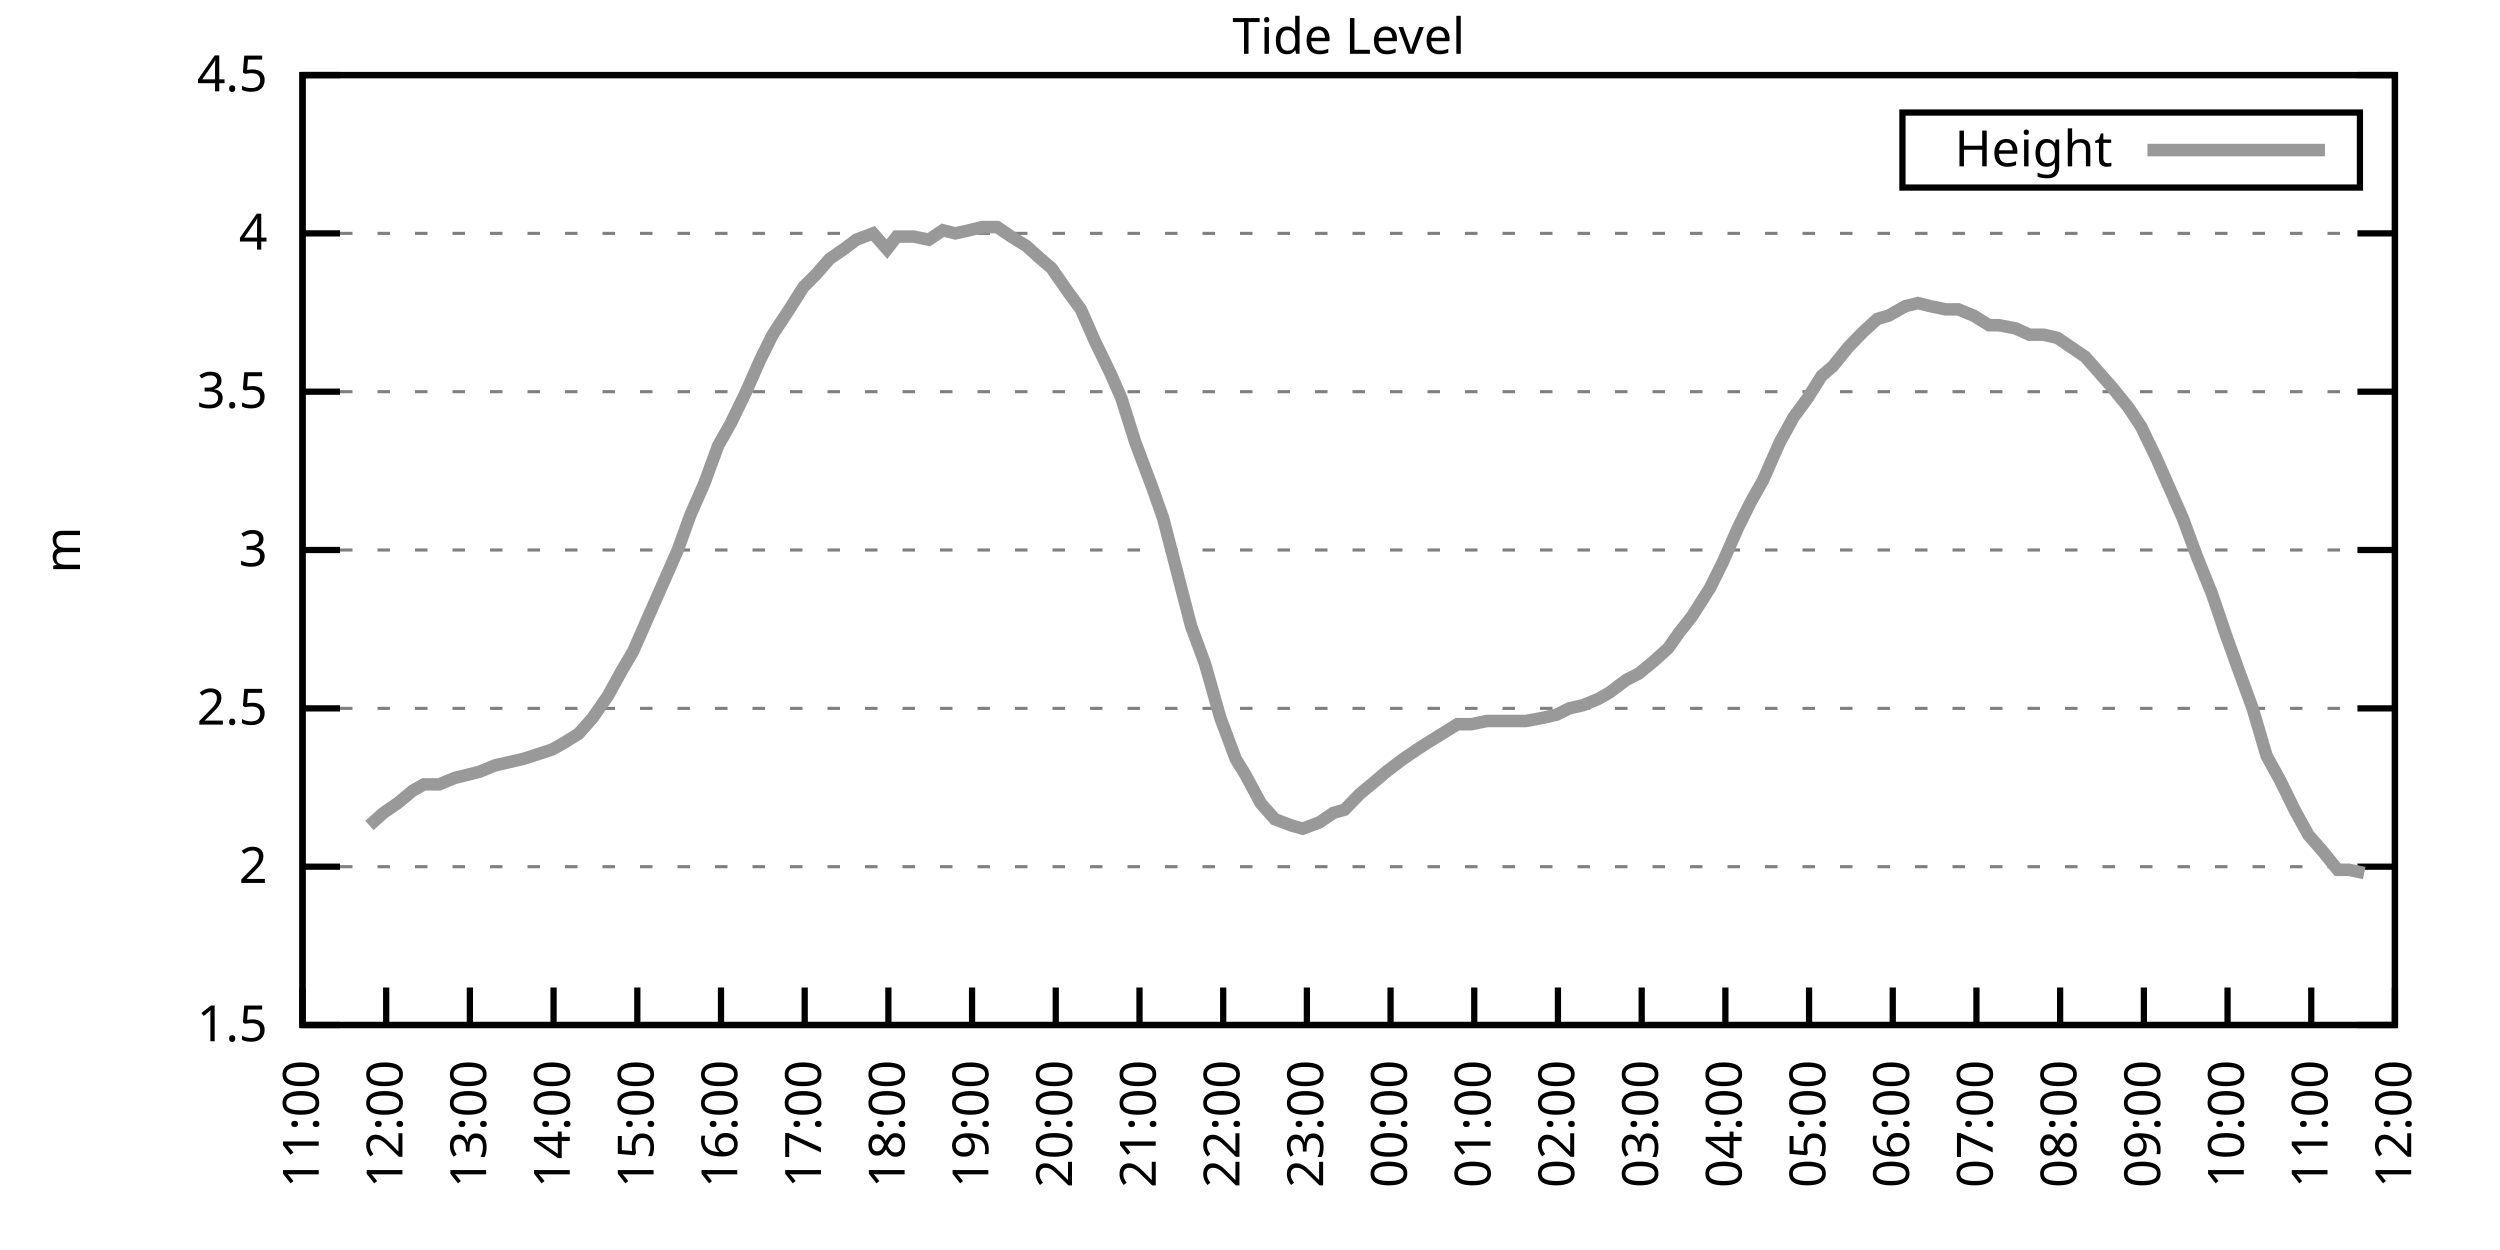
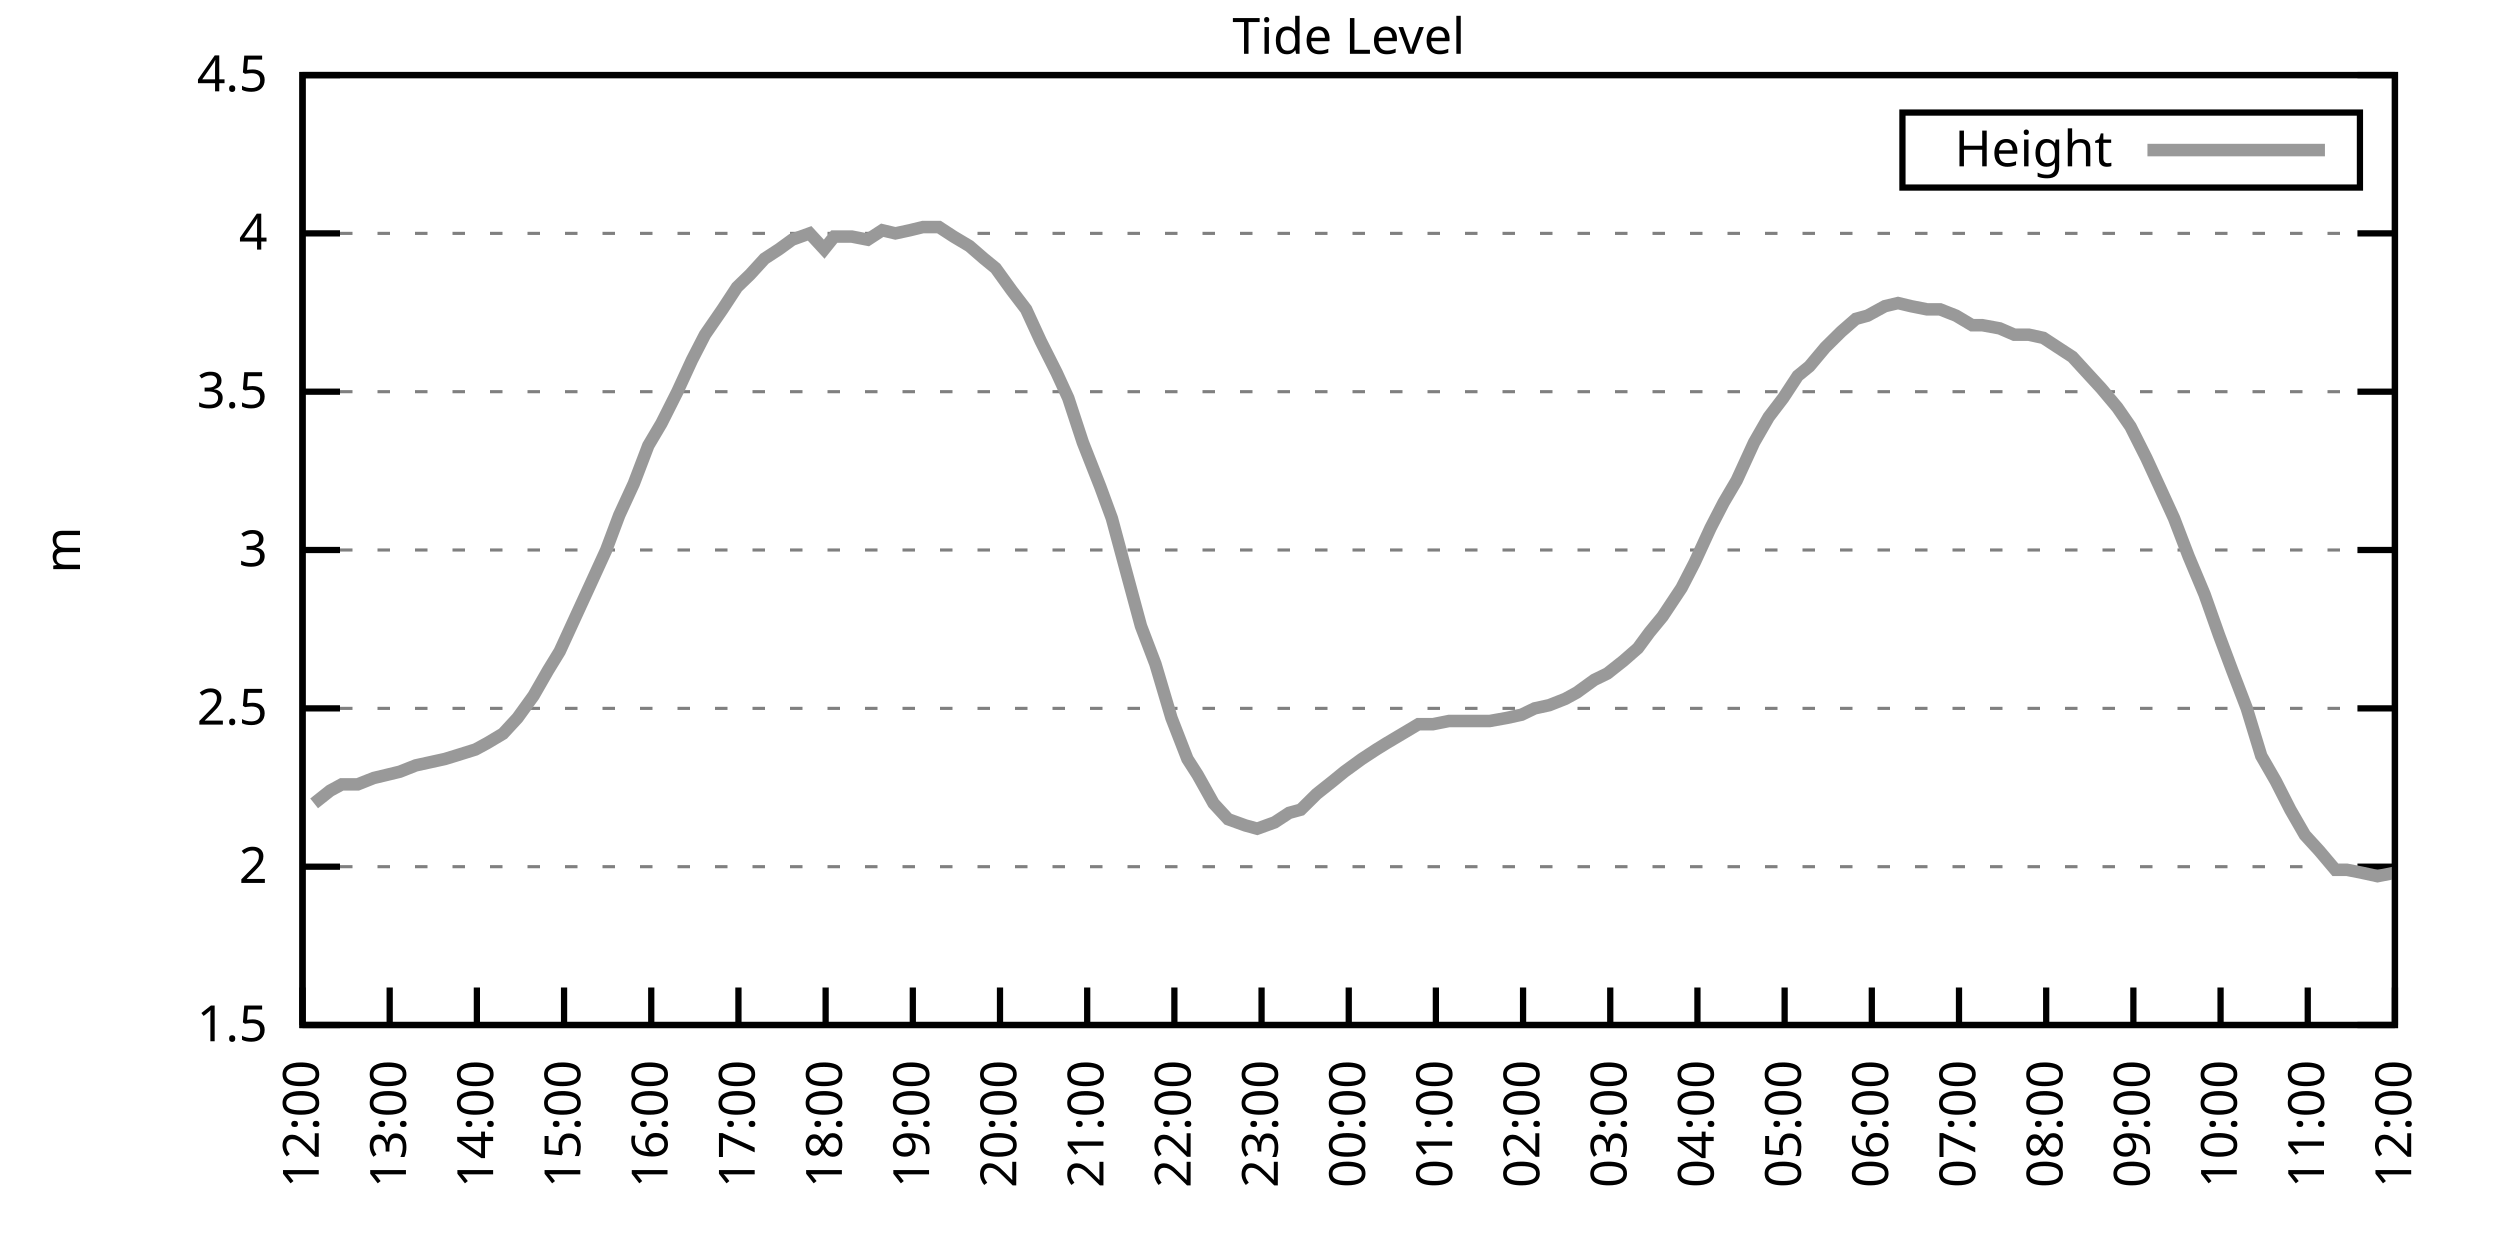
<svg xmlns="http://www.w3.org/2000/svg" xmlns:xlink="http://www.w3.org/1999/xlink" width="400" height="200" viewBox="0 0 400 200">
  <g id="gnuplot_canvas">
    <rect x="0" y="0" width="400" height="200" fill="none" />
    <defs>
      <circle id="gpDot" r="0.5" stroke-width="0.5" stroke="currentColor" />
      <path id="gpPt0" stroke-width="0.333" stroke="currentColor" d="M-1,0 h2 M0,-1 v2" />
      <path id="gpPt1" stroke-width="0.333" stroke="currentColor" d="M-1,-1 L1,1 M1,-1 L-1,1" />
      <path id="gpPt2" stroke-width="0.333" stroke="currentColor" d="M-1,0 L1,0 M0,-1 L0,1 M-1,-1 L1,1 M-1,1 L1,-1" />
      <rect id="gpPt3" stroke-width="0.333" stroke="currentColor" x="-1" y="-1" width="2" height="2" />
      <rect id="gpPt4" stroke-width="0.333" stroke="currentColor" fill="currentColor" x="-1" y="-1" width="2" height="2" />
      <circle id="gpPt5" stroke-width="0.333" stroke="currentColor" cx="0" cy="0" r="1" />
      <use xlink:href="#gpPt5" id="gpPt6" fill="currentColor" stroke="none" />
      <path id="gpPt7" stroke-width="0.333" stroke="currentColor" d="M0,-1.33 L-1.33,0.67 L1.33,0.67 z" />
      <use xlink:href="#gpPt7" id="gpPt8" fill="currentColor" stroke="none" />
      <use xlink:href="#gpPt7" id="gpPt9" stroke="currentColor" transform="rotate(180)" />
      <use xlink:href="#gpPt9" id="gpPt10" fill="currentColor" stroke="none" />
      <use xlink:href="#gpPt3" id="gpPt11" stroke="currentColor" transform="rotate(45)" />
      <use xlink:href="#gpPt11" id="gpPt12" fill="currentColor" stroke="none" />
      <path id="gpPt13" stroke-width="0.333" stroke="currentColor" d="M0,1.330 L1.265,0.411 L0.782,-1.067 L-0.782,-1.076 L-1.265,0.411 z" />
      <use xlink:href="#gpPt13" id="gpPt14" fill="currentColor" stroke="none" />
      <filter id="textbox" filterUnits="objectBoundingBox" x="0" y="0" height="1" width="1">
        <feFlood flood-color="white" flood-opacity="1" result="bgnd" />
        <feComposite in="SourceGraphic" in2="bgnd" operator="atop" />
      </filter>
      <filter id="greybox" filterUnits="objectBoundingBox" x="0" y="0" height="1" width="1">
        <feFlood flood-color="lightgrey" flood-opacity="1" result="grey" />
        <feComposite in="SourceGraphic" in2="grey" operator="atop" />
      </filter>
    </defs>
    <g fill="none" color="white" stroke="currentColor" stroke-width="1.00" stroke-linecap="butt" stroke-linejoin="miter">
</g>
    <g fill="none" color="black" stroke="currentColor" stroke-width="1.00" stroke-linecap="butt" stroke-linejoin="miter">
      <g stroke="none" shape-rendering="crispEdges">
        <polygon fill="rgb(255, 255, 255)" points="48.40,164.00 383.18,164.00 383.18,12.02 48.40,12.02 " />
      </g>
    </g>
    <g fill="none" color="black" stroke="currentColor" stroke-width="1.00" stroke-linecap="butt" stroke-linejoin="miter">
</g>
    <g fill="none" color="black" stroke="black" stroke-width="0.50" stroke-linecap="butt" stroke-linejoin="miter">
</g>
    <g fill="none" color="gray" stroke="currentColor" stroke-width="0.50" stroke-linecap="butt" stroke-linejoin="miter">
      <path stroke="gray" stroke-dasharray="2,4" class="gridline" d="M48.40,164.00 L383.19,164.00  " />
    </g>
    <g fill="none" color="gray" stroke="gray" stroke-width="1.00" stroke-linecap="butt" stroke-linejoin="miter">
</g>
    <g fill="none" color="black" stroke="currentColor" stroke-width="1.00" stroke-linecap="butt" stroke-linejoin="miter">
      <path stroke="black" d="M48.40,164.00 L54.40,164.00 M383.19,164.00 L377.19,164.00  " />
      <g transform="translate(42.80,166.60)" stroke="none" fill="black" font-family="Sans" font-size="8.00" text-anchor="end">
        <text>
          <tspan font-family="Sans"> 1.5</tspan>
        </text>
      </g>
    </g>
    <g fill="none" color="black" stroke="currentColor" stroke-width="1.00" stroke-linecap="butt" stroke-linejoin="miter">
</g>
    <g fill="none" color="black" stroke="black" stroke-width="0.50" stroke-linecap="butt" stroke-linejoin="miter">
</g>
    <g fill="none" color="gray" stroke="currentColor" stroke-width="0.50" stroke-linecap="butt" stroke-linejoin="miter">
      <path stroke="gray" stroke-dasharray="2,4" class="gridline" d="M48.40,138.67 L383.19,138.67  " />
    </g>
    <g fill="none" color="gray" stroke="gray" stroke-width="1.00" stroke-linecap="butt" stroke-linejoin="miter">
</g>
    <g fill="none" color="black" stroke="currentColor" stroke-width="1.00" stroke-linecap="butt" stroke-linejoin="miter">
      <path stroke="black" d="M48.40,138.67 L54.40,138.67 M383.19,138.67 L377.19,138.67  " />
      <g transform="translate(42.80,141.27)" stroke="none" fill="black" font-family="Sans" font-size="8.00" text-anchor="end">
        <text>
          <tspan font-family="Sans"> 2</tspan>
        </text>
      </g>
    </g>
    <g fill="none" color="black" stroke="currentColor" stroke-width="1.00" stroke-linecap="butt" stroke-linejoin="miter">
</g>
    <g fill="none" color="black" stroke="black" stroke-width="0.50" stroke-linecap="butt" stroke-linejoin="miter">
</g>
    <g fill="none" color="gray" stroke="currentColor" stroke-width="0.50" stroke-linecap="butt" stroke-linejoin="miter">
      <path stroke="gray" stroke-dasharray="2,4" class="gridline" d="M48.40,113.34 L383.19,113.34  " />
    </g>
    <g fill="none" color="gray" stroke="gray" stroke-width="1.00" stroke-linecap="butt" stroke-linejoin="miter">
</g>
    <g fill="none" color="black" stroke="currentColor" stroke-width="1.00" stroke-linecap="butt" stroke-linejoin="miter">
      <path stroke="black" d="M48.40,113.34 L54.40,113.34 M383.19,113.34 L377.19,113.34  " />
      <g transform="translate(42.80,115.94)" stroke="none" fill="black" font-family="Sans" font-size="8.00" text-anchor="end">
        <text>
          <tspan font-family="Sans"> 2.5</tspan>
        </text>
      </g>
    </g>
    <g fill="none" color="black" stroke="currentColor" stroke-width="1.00" stroke-linecap="butt" stroke-linejoin="miter">
</g>
    <g fill="none" color="black" stroke="black" stroke-width="0.50" stroke-linecap="butt" stroke-linejoin="miter">
</g>
    <g fill="none" color="gray" stroke="currentColor" stroke-width="0.50" stroke-linecap="butt" stroke-linejoin="miter">
      <path stroke="gray" stroke-dasharray="2,4" class="gridline" d="M48.40,88.00 L383.19,88.00  " />
    </g>
    <g fill="none" color="gray" stroke="gray" stroke-width="1.00" stroke-linecap="butt" stroke-linejoin="miter">
</g>
    <g fill="none" color="black" stroke="currentColor" stroke-width="1.00" stroke-linecap="butt" stroke-linejoin="miter">
      <path stroke="black" d="M48.40,88.00 L54.40,88.00 M383.19,88.00 L377.19,88.00  " />
      <g transform="translate(42.80,90.60)" stroke="none" fill="black" font-family="Sans" font-size="8.00" text-anchor="end">
        <text>
          <tspan font-family="Sans"> 3</tspan>
        </text>
      </g>
    </g>
    <g fill="none" color="black" stroke="currentColor" stroke-width="1.00" stroke-linecap="butt" stroke-linejoin="miter">
</g>
    <g fill="none" color="black" stroke="black" stroke-width="0.50" stroke-linecap="butt" stroke-linejoin="miter">
</g>
    <g fill="none" color="gray" stroke="currentColor" stroke-width="0.50" stroke-linecap="butt" stroke-linejoin="miter">
      <path stroke="gray" stroke-dasharray="2,4" class="gridline" d="M48.40,62.67 L383.19,62.67  " />
    </g>
    <g fill="none" color="gray" stroke="gray" stroke-width="1.00" stroke-linecap="butt" stroke-linejoin="miter">
</g>
    <g fill="none" color="black" stroke="currentColor" stroke-width="1.00" stroke-linecap="butt" stroke-linejoin="miter">
      <path stroke="black" d="M48.40,62.67 L54.40,62.67 M383.19,62.67 L377.19,62.67  " />
      <g transform="translate(42.80,65.27)" stroke="none" fill="black" font-family="Sans" font-size="8.00" text-anchor="end">
        <text>
          <tspan font-family="Sans"> 3.5</tspan>
        </text>
      </g>
    </g>
    <g fill="none" color="black" stroke="currentColor" stroke-width="1.00" stroke-linecap="butt" stroke-linejoin="miter">
</g>
    <g fill="none" color="black" stroke="black" stroke-width="0.50" stroke-linecap="butt" stroke-linejoin="miter">
</g>
    <g fill="none" color="gray" stroke="currentColor" stroke-width="0.50" stroke-linecap="butt" stroke-linejoin="miter">
      <path stroke="gray" stroke-dasharray="2,4" class="gridline" d="M48.40,37.34 L383.19,37.34  " />
    </g>
    <g fill="none" color="gray" stroke="gray" stroke-width="1.00" stroke-linecap="butt" stroke-linejoin="miter">
</g>
    <g fill="none" color="black" stroke="currentColor" stroke-width="1.00" stroke-linecap="butt" stroke-linejoin="miter">
      <path stroke="black" d="M48.40,37.34 L54.40,37.34 M383.19,37.34 L377.19,37.34  " />
      <g transform="translate(42.80,39.94)" stroke="none" fill="black" font-family="Sans" font-size="8.00" text-anchor="end">
        <text>
          <tspan font-family="Sans"> 4</tspan>
        </text>
      </g>
    </g>
    <g fill="none" color="black" stroke="currentColor" stroke-width="1.00" stroke-linecap="butt" stroke-linejoin="miter">
</g>
    <g fill="none" color="black" stroke="black" stroke-width="0.50" stroke-linecap="butt" stroke-linejoin="miter">
</g>
    <g fill="none" color="gray" stroke="currentColor" stroke-width="0.50" stroke-linecap="butt" stroke-linejoin="miter">
      <path stroke="gray" stroke-dasharray="2,4" class="gridline" d="M48.40,12.01 L383.19,12.01  " />
    </g>
    <g fill="none" color="gray" stroke="gray" stroke-width="1.00" stroke-linecap="butt" stroke-linejoin="miter">
</g>
    <g fill="none" color="black" stroke="currentColor" stroke-width="1.00" stroke-linecap="butt" stroke-linejoin="miter">
      <path stroke="black" d="M48.40,12.01 L54.40,12.01 M383.19,12.01 L377.19,12.01  " />
      <g transform="translate(42.80,14.61)" stroke="none" fill="black" font-family="Sans" font-size="8.00" text-anchor="end">
        <text>
          <tspan font-family="Sans"> 4.5</tspan>
        </text>
      </g>
    </g>
    <g fill="none" color="black" stroke="currentColor" stroke-width="1.00" stroke-linecap="butt" stroke-linejoin="miter">
      <path stroke="black" d="M48.40,164.00 L48.40,158.00  " />
      <g transform="translate(51.00,169.60) rotate(270.00)" stroke="none" fill="black" font-family="Sans" font-size="8.00" text-anchor="end">
        <text>
-           <tspan font-family="Sans">11:00</tspan>
-         </text>
-       </g>
-     </g>
-     <g fill="none" color="black" stroke="currentColor" stroke-width="1.00" stroke-linecap="butt" stroke-linejoin="miter">
-       <path stroke="black" d="M61.79,164.00 L61.79,158.00  " />
-       <g transform="translate(64.39,169.60) rotate(270.00)" stroke="none" fill="black" font-family="Sans" font-size="8.00" text-anchor="end">
-         <text>
          <tspan font-family="Sans">12:00</tspan>
        </text>
      </g>
    </g>
    <g fill="none" color="black" stroke="currentColor" stroke-width="1.00" stroke-linecap="butt" stroke-linejoin="miter">
-       <path stroke="black" d="M75.18,164.00 L75.18,158.00  " />
-       <g transform="translate(77.78,169.60) rotate(270.00)" stroke="none" fill="black" font-family="Sans" font-size="8.00" text-anchor="end">
+       <path stroke="black" d="M62.35,164.00 L62.35,158.00  " />
+       <g transform="translate(64.95,169.60) rotate(270.00)" stroke="none" fill="black" font-family="Sans" font-size="8.00" text-anchor="end">
        <text>
          <tspan font-family="Sans">13:00</tspan>
        </text>
      </g>
    </g>
    <g fill="none" color="black" stroke="currentColor" stroke-width="1.00" stroke-linecap="butt" stroke-linejoin="miter">
-       <path stroke="black" d="M88.57,164.00 L88.57,158.00  " />
-       <g transform="translate(91.17,169.60) rotate(270.00)" stroke="none" fill="black" font-family="Sans" font-size="8.00" text-anchor="end">
+       <path stroke="black" d="M76.30,164.00 L76.30,158.00  " />
+       <g transform="translate(78.90,169.60) rotate(270.00)" stroke="none" fill="black" font-family="Sans" font-size="8.00" text-anchor="end">
        <text>
          <tspan font-family="Sans">14:00</tspan>
        </text>
      </g>
    </g>
    <g fill="none" color="black" stroke="currentColor" stroke-width="1.00" stroke-linecap="butt" stroke-linejoin="miter">
-       <path stroke="black" d="M101.97,164.00 L101.97,158.00  " />
-       <g transform="translate(104.57,169.60) rotate(270.00)" stroke="none" fill="black" font-family="Sans" font-size="8.00" text-anchor="end">
+       <path stroke="black" d="M90.25,164.00 L90.25,158.00  " />
+       <g transform="translate(92.85,169.60) rotate(270.00)" stroke="none" fill="black" font-family="Sans" font-size="8.00" text-anchor="end">
        <text>
          <tspan font-family="Sans">15:00</tspan>
        </text>
      </g>
    </g>
    <g fill="none" color="black" stroke="currentColor" stroke-width="1.00" stroke-linecap="butt" stroke-linejoin="miter">
-       <path stroke="black" d="M115.36,164.00 L115.36,158.00  " />
-       <g transform="translate(117.96,169.60) rotate(270.00)" stroke="none" fill="black" font-family="Sans" font-size="8.00" text-anchor="end">
+       <path stroke="black" d="M104.20,164.00 L104.20,158.00  " />
+       <g transform="translate(106.80,169.60) rotate(270.00)" stroke="none" fill="black" font-family="Sans" font-size="8.00" text-anchor="end">
        <text>
          <tspan font-family="Sans">16:00</tspan>
        </text>
      </g>
    </g>
    <g fill="none" color="black" stroke="currentColor" stroke-width="1.00" stroke-linecap="butt" stroke-linejoin="miter">
-       <path stroke="black" d="M128.75,164.00 L128.75,158.00  " />
-       <g transform="translate(131.35,169.60) rotate(270.00)" stroke="none" fill="black" font-family="Sans" font-size="8.00" text-anchor="end">
+       <path stroke="black" d="M118.15,164.00 L118.15,158.00  " />
+       <g transform="translate(120.75,169.60) rotate(270.00)" stroke="none" fill="black" font-family="Sans" font-size="8.00" text-anchor="end">
        <text>
          <tspan font-family="Sans">17:00</tspan>
        </text>
      </g>
    </g>
    <g fill="none" color="black" stroke="currentColor" stroke-width="1.00" stroke-linecap="butt" stroke-linejoin="miter">
-       <path stroke="black" d="M142.14,164.00 L142.14,158.00  " />
-       <g transform="translate(144.74,169.60) rotate(270.00)" stroke="none" fill="black" font-family="Sans" font-size="8.00" text-anchor="end">
+       <path stroke="black" d="M132.10,164.00 L132.10,158.00  " />
+       <g transform="translate(134.70,169.60) rotate(270.00)" stroke="none" fill="black" font-family="Sans" font-size="8.00" text-anchor="end">
        <text>
          <tspan font-family="Sans">18:00</tspan>
        </text>
      </g>
    </g>
    <g fill="none" color="black" stroke="currentColor" stroke-width="1.00" stroke-linecap="butt" stroke-linejoin="miter">
-       <path stroke="black" d="M155.53,164.00 L155.53,158.00  " />
-       <g transform="translate(158.13,169.60) rotate(270.00)" stroke="none" fill="black" font-family="Sans" font-size="8.00" text-anchor="end">
+       <path stroke="black" d="M146.05,164.00 L146.05,158.00  " />
+       <g transform="translate(148.65,169.60) rotate(270.00)" stroke="none" fill="black" font-family="Sans" font-size="8.00" text-anchor="end">
        <text>
          <tspan font-family="Sans">19:00</tspan>
        </text>
      </g>
    </g>
    <g fill="none" color="black" stroke="currentColor" stroke-width="1.00" stroke-linecap="butt" stroke-linejoin="miter">
-       <path stroke="black" d="M168.92,164.00 L168.92,158.00  " />
-       <g transform="translate(171.52,169.60) rotate(270.00)" stroke="none" fill="black" font-family="Sans" font-size="8.00" text-anchor="end">
+       <path stroke="black" d="M160.00,164.00 L160.00,158.00  " />
+       <g transform="translate(162.60,169.60) rotate(270.00)" stroke="none" fill="black" font-family="Sans" font-size="8.00" text-anchor="end">
        <text>
          <tspan font-family="Sans">20:00</tspan>
        </text>
      </g>
    </g>
    <g fill="none" color="black" stroke="currentColor" stroke-width="1.00" stroke-linecap="butt" stroke-linejoin="miter">
-       <path stroke="black" d="M182.32,164.00 L182.32,158.00  " />
-       <g transform="translate(184.92,169.60) rotate(270.00)" stroke="none" fill="black" font-family="Sans" font-size="8.00" text-anchor="end">
+       <path stroke="black" d="M173.95,164.00 L173.95,158.00  " />
+       <g transform="translate(176.55,169.60) rotate(270.00)" stroke="none" fill="black" font-family="Sans" font-size="8.00" text-anchor="end">
        <text>
          <tspan font-family="Sans">21:00</tspan>
        </text>
      </g>
    </g>
    <g fill="none" color="black" stroke="currentColor" stroke-width="1.00" stroke-linecap="butt" stroke-linejoin="miter">
-       <path stroke="black" d="M195.71,164.00 L195.71,158.00  " />
-       <g transform="translate(198.31,169.60) rotate(270.00)" stroke="none" fill="black" font-family="Sans" font-size="8.00" text-anchor="end">
+       <path stroke="black" d="M187.90,164.00 L187.90,158.00  " />
+       <g transform="translate(190.50,169.60) rotate(270.00)" stroke="none" fill="black" font-family="Sans" font-size="8.00" text-anchor="end">
        <text>
          <tspan font-family="Sans">22:00</tspan>
        </text>
      </g>
    </g>
    <g fill="none" color="black" stroke="currentColor" stroke-width="1.00" stroke-linecap="butt" stroke-linejoin="miter">
-       <path stroke="black" d="M209.10,164.00 L209.10,158.00  " />
-       <g transform="translate(211.70,169.60) rotate(270.00)" stroke="none" fill="black" font-family="Sans" font-size="8.00" text-anchor="end">
+       <path stroke="black" d="M201.85,164.00 L201.85,158.00  " />
+       <g transform="translate(204.45,169.60) rotate(270.00)" stroke="none" fill="black" font-family="Sans" font-size="8.00" text-anchor="end">
        <text>
          <tspan font-family="Sans">23:00</tspan>
        </text>
      </g>
    </g>
    <g fill="none" color="black" stroke="currentColor" stroke-width="1.00" stroke-linecap="butt" stroke-linejoin="miter">
-       <path stroke="black" d="M222.49,164.00 L222.49,158.00  " />
-       <g transform="translate(225.09,169.60) rotate(270.00)" stroke="none" fill="black" font-family="Sans" font-size="8.00" text-anchor="end">
+       <path stroke="black" d="M215.80,164.00 L215.80,158.00  " />
+       <g transform="translate(218.40,169.60) rotate(270.00)" stroke="none" fill="black" font-family="Sans" font-size="8.00" text-anchor="end">
        <text>
          <tspan font-family="Sans">00:00</tspan>
        </text>
      </g>
    </g>
    <g fill="none" color="black" stroke="currentColor" stroke-width="1.00" stroke-linecap="butt" stroke-linejoin="miter">
-       <path stroke="black" d="M235.88,164.00 L235.88,158.00  " />
-       <g transform="translate(238.48,169.60) rotate(270.00)" stroke="none" fill="black" font-family="Sans" font-size="8.00" text-anchor="end">
+       <path stroke="black" d="M229.74,164.00 L229.74,158.00  " />
+       <g transform="translate(232.34,169.60) rotate(270.00)" stroke="none" fill="black" font-family="Sans" font-size="8.00" text-anchor="end">
        <text>
          <tspan font-family="Sans">01:00</tspan>
        </text>
      </g>
    </g>
    <g fill="none" color="black" stroke="currentColor" stroke-width="1.00" stroke-linecap="butt" stroke-linejoin="miter">
-       <path stroke="black" d="M249.27,164.00 L249.27,158.00  " />
-       <g transform="translate(251.87,169.60) rotate(270.00)" stroke="none" fill="black" font-family="Sans" font-size="8.00" text-anchor="end">
+       <path stroke="black" d="M243.69,164.00 L243.69,158.00  " />
+       <g transform="translate(246.29,169.60) rotate(270.00)" stroke="none" fill="black" font-family="Sans" font-size="8.00" text-anchor="end">
        <text>
          <tspan font-family="Sans">02:00</tspan>
        </text>
      </g>
    </g>
    <g fill="none" color="black" stroke="currentColor" stroke-width="1.00" stroke-linecap="butt" stroke-linejoin="miter">
-       <path stroke="black" d="M262.67,164.00 L262.67,158.00  " />
-       <g transform="translate(265.27,169.60) rotate(270.00)" stroke="none" fill="black" font-family="Sans" font-size="8.00" text-anchor="end">
+       <path stroke="black" d="M257.64,164.00 L257.64,158.00  " />
+       <g transform="translate(260.24,169.60) rotate(270.00)" stroke="none" fill="black" font-family="Sans" font-size="8.00" text-anchor="end">
        <text>
          <tspan font-family="Sans">03:00</tspan>
        </text>
      </g>
    </g>
    <g fill="none" color="black" stroke="currentColor" stroke-width="1.00" stroke-linecap="butt" stroke-linejoin="miter">
-       <path stroke="black" d="M276.06,164.00 L276.06,158.00  " />
-       <g transform="translate(278.66,169.60) rotate(270.00)" stroke="none" fill="black" font-family="Sans" font-size="8.00" text-anchor="end">
+       <path stroke="black" d="M271.59,164.00 L271.59,158.00  " />
+       <g transform="translate(274.19,169.60) rotate(270.00)" stroke="none" fill="black" font-family="Sans" font-size="8.00" text-anchor="end">
        <text>
          <tspan font-family="Sans">04:00</tspan>
        </text>
      </g>
    </g>
    <g fill="none" color="black" stroke="currentColor" stroke-width="1.00" stroke-linecap="butt" stroke-linejoin="miter">
-       <path stroke="black" d="M289.45,164.00 L289.45,158.00  " />
-       <g transform="translate(292.05,169.60) rotate(270.00)" stroke="none" fill="black" font-family="Sans" font-size="8.00" text-anchor="end">
+       <path stroke="black" d="M285.54,164.00 L285.54,158.00  " />
+       <g transform="translate(288.14,169.60) rotate(270.00)" stroke="none" fill="black" font-family="Sans" font-size="8.00" text-anchor="end">
        <text>
          <tspan font-family="Sans">05:00</tspan>
        </text>
      </g>
    </g>
    <g fill="none" color="black" stroke="currentColor" stroke-width="1.00" stroke-linecap="butt" stroke-linejoin="miter">
-       <path stroke="black" d="M302.84,164.00 L302.84,158.00  " />
-       <g transform="translate(305.44,169.60) rotate(270.00)" stroke="none" fill="black" font-family="Sans" font-size="8.00" text-anchor="end">
+       <path stroke="black" d="M299.49,164.00 L299.49,158.00  " />
+       <g transform="translate(302.09,169.60) rotate(270.00)" stroke="none" fill="black" font-family="Sans" font-size="8.00" text-anchor="end">
        <text>
          <tspan font-family="Sans">06:00</tspan>
        </text>
      </g>
    </g>
    <g fill="none" color="black" stroke="currentColor" stroke-width="1.00" stroke-linecap="butt" stroke-linejoin="miter">
-       <path stroke="black" d="M316.23,164.00 L316.23,158.00  " />
-       <g transform="translate(318.83,169.60) rotate(270.00)" stroke="none" fill="black" font-family="Sans" font-size="8.00" text-anchor="end">
+       <path stroke="black" d="M313.44,164.00 L313.44,158.00  " />
+       <g transform="translate(316.04,169.60) rotate(270.00)" stroke="none" fill="black" font-family="Sans" font-size="8.00" text-anchor="end">
        <text>
          <tspan font-family="Sans">07:00</tspan>
        </text>
      </g>
    </g>
    <g fill="none" color="black" stroke="currentColor" stroke-width="1.00" stroke-linecap="butt" stroke-linejoin="miter">
-       <path stroke="black" d="M329.62,164.00 L329.62,158.00  " />
-       <g transform="translate(332.22,169.60) rotate(270.00)" stroke="none" fill="black" font-family="Sans" font-size="8.00" text-anchor="end">
+       <path stroke="black" d="M327.39,164.00 L327.39,158.00  " />
+       <g transform="translate(329.99,169.60) rotate(270.00)" stroke="none" fill="black" font-family="Sans" font-size="8.00" text-anchor="end">
        <text>
          <tspan font-family="Sans">08:00</tspan>
        </text>
      </g>
    </g>
    <g fill="none" color="black" stroke="currentColor" stroke-width="1.00" stroke-linecap="butt" stroke-linejoin="miter">
-       <path stroke="black" d="M343.02,164.00 L343.02,158.00  " />
-       <g transform="translate(345.62,169.60) rotate(270.00)" stroke="none" fill="black" font-family="Sans" font-size="8.00" text-anchor="end">
+       <path stroke="black" d="M341.34,164.00 L341.34,158.00  " />
+       <g transform="translate(343.94,169.60) rotate(270.00)" stroke="none" fill="black" font-family="Sans" font-size="8.00" text-anchor="end">
        <text>
          <tspan font-family="Sans">09:00</tspan>
        </text>
      </g>
    </g>
    <g fill="none" color="black" stroke="currentColor" stroke-width="1.00" stroke-linecap="butt" stroke-linejoin="miter">
-       <path stroke="black" d="M356.41,164.00 L356.41,158.00  " />
-       <g transform="translate(359.01,169.60) rotate(270.00)" stroke="none" fill="black" font-family="Sans" font-size="8.00" text-anchor="end">
+       <path stroke="black" d="M355.29,164.00 L355.29,158.00  " />
+       <g transform="translate(357.89,169.60) rotate(270.00)" stroke="none" fill="black" font-family="Sans" font-size="8.00" text-anchor="end">
        <text>
          <tspan font-family="Sans">10:00</tspan>
        </text>
      </g>
    </g>
    <g fill="none" color="black" stroke="currentColor" stroke-width="1.00" stroke-linecap="butt" stroke-linejoin="miter">
-       <path stroke="black" d="M369.80,164.00 L369.80,158.00  " />
-       <g transform="translate(372.40,169.60) rotate(270.00)" stroke="none" fill="black" font-family="Sans" font-size="8.00" text-anchor="end">
+       <path stroke="black" d="M369.24,164.00 L369.24,158.00  " />
+       <g transform="translate(371.84,169.60) rotate(270.00)" stroke="none" fill="black" font-family="Sans" font-size="8.00" text-anchor="end">
        <text>
          <tspan font-family="Sans">11:00</tspan>
        </text>
      </g>
    </g>
    <g fill="none" color="black" stroke="currentColor" stroke-width="1.00" stroke-linecap="butt" stroke-linejoin="miter">
      <path stroke="black" d="M383.19,164.00 L383.19,158.00  " />
      <g transform="translate(385.79,169.60) rotate(270.00)" stroke="none" fill="black" font-family="Sans" font-size="8.00" text-anchor="end">
        <text>
          <tspan font-family="Sans">12:00</tspan>
        </text>
      </g>
    </g>
    <g fill="none" color="black" stroke="currentColor" stroke-width="1.00" stroke-linecap="butt" stroke-linejoin="miter">
</g>
    <g fill="none" color="black" stroke="currentColor" stroke-width="1.00" stroke-linecap="butt" stroke-linejoin="miter">
      <path stroke="black" d="M48.40,12.01 L48.40,164.00 L383.19,164.00 L383.19,12.01 L48.40,12.01 Z  " />
    </g>
    <g fill="none" color="black" stroke="currentColor" stroke-width="1.00" stroke-linecap="butt" stroke-linejoin="miter">
</g>
    <g fill="none" color="black" stroke="currentColor" stroke-width="1.00" stroke-linecap="butt" stroke-linejoin="miter">
      <path stroke="black" d="M304.39,30.01 L304.39,18.01 L377.59,18.01 L377.59,30.01 L304.39,30.01 Z  " />
    </g>
    <g id="Tide_level_plot_1">
      <g fill="none" color="white" stroke="black" stroke-width="2.00" stroke-linecap="butt" stroke-linejoin="miter">
</g>
      <g fill="none" color="black" stroke="currentColor" stroke-width="2.00" stroke-linecap="butt" stroke-linejoin="miter">
        <g transform="translate(337.99,26.61)" stroke="none" fill="black" font-family="Sans" font-size="8.00" text-anchor="end">
          <text>
            <tspan font-family="Sans">Height</tspan>
          </text>
        </g>
      </g>
      <g fill="none" color="black" stroke="currentColor" stroke-width="2.00" stroke-linecap="butt" stroke-linejoin="miter">
-         <path stroke="rgb(153, 153, 153)" d="M343.59,24.01 L371.99,24.01 M59.11,132.08 L61.35,130.06 L63.58,128.54 L66.03,126.51 L67.82,125.50 L70.27,125.50   L72.73,124.48 L74.74,123.98 L76.75,123.47 L79.20,122.46 L81.43,121.95 L83.66,121.44 L85.23,120.94 L88.35,119.92   L90.14,118.91 L92.59,117.39 L94.82,114.86 L97.28,111.31 L99.51,107.26 L101.30,104.22 L103.75,98.64 L106.21,93.07   L108.44,88.00 L110.45,82.43 L112.68,77.37 L114.91,71.29 L116.92,67.74 L119.38,62.67 L121.61,57.61 L123.62,53.55   L126.29,49.50 L128.53,45.95 L130.54,43.93 L132.77,41.39 L135.00,39.87 L137.01,38.35 L139.69,37.34 L141.92,39.87   L143.48,37.85 L146.16,37.85 L148.61,38.35 L150.85,36.84 L152.85,37.34 L155.09,36.84 L157.10,36.33 L159.55,36.33   L161.78,37.85 L164.24,39.37 L166.47,41.39 L168.25,42.91 L170.71,46.46 L172.94,49.50 L175.17,54.57 L177.63,59.63   L179.41,63.69 L181.65,70.78 L184.32,77.87 L186.11,82.94 L188.34,91.55 L190.57,100.16 L192.81,106.24 L195.26,114.86   L197.72,121.44 L199.28,123.98 L201.73,128.54 L203.97,131.07 L206.64,132.08 L208.43,132.59 L211.11,131.58 L213.34,130.06   L215.13,129.55 L217.58,127.02 L220.04,124.99 L221.82,123.47 L224.50,121.44 L226.73,119.92 L228.29,118.91 L230.75,117.39   L233.20,115.87 L235.44,115.87 L237.89,115.36 L240.12,115.36 L241.69,115.36 L244.14,115.36 L246.82,114.86 L249.05,114.35   L251.06,113.34 L253.29,112.83 L255.75,111.82 L257.53,110.80 L260.21,108.78 L262.22,107.76 L264.67,105.74 L266.91,103.71   L268.69,101.18 L270.70,98.64 L273.60,94.08 L275.61,90.03 L278.07,84.46 L280.07,80.41 L282.08,76.86 L284.76,70.78   L286.99,66.73 L289.23,63.69 L291.46,60.14 L293.24,58.62 L295.70,55.58 L298.15,53.05 L300.39,51.02 L302.17,50.51   L304.85,48.99 L306.86,48.49 L308.87,48.99 L311.32,49.50 L313.33,49.50 L315.79,50.51 L318.24,52.03 L319.80,52.03   L322.48,52.54 L324.71,53.55 L326.95,53.55 L329.18,54.06 L331.41,55.58 L333.64,57.10 L335.43,59.13 L338.10,62.17   L340.56,65.21 L342.57,68.25 L345.02,73.31 L347.03,77.87 L349.26,82.94 L351.50,89.02 L353.95,95.10 L356.18,101.68   L358.19,107.26 L360.42,113.34 L362.66,120.94 L364.89,124.99 L367.12,129.55 L369.35,133.60 L371.58,136.14 L374.04,139.17   L375.82,139.17 L378.28,139.68  " />
+         <path stroke="rgb(153, 153, 153)" d="M343.59,24.01 L371.99,24.01 M50.26,128.54 L52.82,126.51 L54.68,125.50 L57.23,125.50 L59.79,124.48 L61.88,123.98   L63.98,123.47 L66.53,122.46 L68.86,121.95 L71.18,121.44 L72.81,120.94 L76.07,119.92 L77.93,118.91 L80.48,117.39   L82.81,114.86 L85.37,111.31 L87.69,107.26 L89.55,104.22 L92.11,98.64 L94.67,93.07 L96.99,88.00 L99.08,82.43   L101.41,77.37 L103.73,71.29 L105.83,67.74 L108.38,62.67 L110.71,57.61 L112.80,53.55 L115.59,49.50 L117.92,45.95   L120.01,43.93 L122.33,41.39 L124.66,39.87 L126.75,38.35 L129.54,37.34 L131.87,39.87 L133.49,37.85 L136.28,37.85   L138.84,38.35 L141.16,36.84 L143.26,37.34 L145.58,36.84 L147.67,36.33 L150.23,36.33 L152.56,37.85 L155.11,39.37   L157.44,41.39 L159.30,42.91 L161.86,46.46 L164.18,49.50 L166.51,54.57 L169.06,59.63 L170.92,63.69 L173.25,70.78   L176.04,77.87 L177.90,82.94 L180.22,91.55 L182.55,100.16 L184.87,106.24 L187.43,114.86 L189.99,121.44 L191.62,123.98   L194.17,128.54 L196.50,131.07 L199.29,132.08 L201.15,132.59 L203.94,131.58 L206.26,130.06 L208.12,129.55 L210.68,127.02   L213.24,124.99 L215.10,123.47 L217.89,121.44 L220.21,119.92 L221.84,118.91 L224.40,117.39 L226.95,115.87 L229.28,115.87   L231.84,115.36 L234.16,115.36 L235.79,115.36 L238.35,115.36 L241.14,114.86 L243.46,114.35 L245.55,113.34 L247.88,112.83   L250.44,111.82 L252.30,110.80 L255.09,108.78 L257.18,107.76 L259.74,105.74 L262.06,103.71 L263.92,101.18 L266.01,98.64   L269.04,94.08 L271.13,90.03 L273.69,84.46 L275.78,80.41 L277.87,76.86 L280.66,70.78 L282.99,66.73 L285.31,63.69   L287.64,60.14 L289.50,58.62 L292.05,55.58 L294.61,53.05 L296.94,51.02 L298.80,50.51 L301.58,48.99 L303.68,48.49   L305.77,48.99 L308.33,49.50 L310.42,49.50 L312.98,50.51 L315.53,52.03 L317.16,52.03 L319.95,52.54 L322.28,53.55   L324.60,53.55 L326.93,54.06 L329.25,55.58 L331.58,57.10 L333.44,59.13 L336.23,62.17 L338.78,65.21 L340.88,68.25   L343.43,73.31 L345.53,77.87 L347.85,82.94 L350.18,89.02 L352.73,95.10 L355.06,101.68 L357.15,107.26 L359.48,113.34   L361.80,120.94 L364.13,124.99 L366.45,129.55 L368.78,133.60 L371.10,136.14 L373.66,139.17 L375.52,139.17 L378.08,139.68   L380.40,140.19 L382.96,139.68  " />
      </g>
    </g>
    <g fill="none" color="black" stroke="currentColor" stroke-width="2.00" stroke-linecap="butt" stroke-linejoin="miter">
</g>
    <g fill="none" color="black" stroke="black" stroke-width="1.00" stroke-linecap="butt" stroke-linejoin="miter">
</g>
    <g fill="none" color="black" stroke="currentColor" stroke-width="1.00" stroke-linecap="butt" stroke-linejoin="miter">
      <path stroke="black" d="M48.40,12.01 L48.40,164.00 L383.19,164.00 L383.19,12.01 L48.40,12.01 Z  " />
      <g transform="translate(12.80,88.01) rotate(270.00)" stroke="none" fill="black" font-family="Sans" font-size="8.00" text-anchor="middle">
        <text>
          <tspan font-family="Sans">m</tspan>
        </text>
      </g>
    </g>
    <g fill="none" color="black" stroke="currentColor" stroke-width="1.00" stroke-linecap="butt" stroke-linejoin="miter">
</g>
    <g fill="none" color="black" stroke="currentColor" stroke-width="1.00" stroke-linecap="butt" stroke-linejoin="miter">
      <g transform="translate(215.79,8.61)" stroke="none" fill="black" font-family="Sans" font-size="8.00" text-anchor="middle">
        <text>
          <tspan font-family="Sans">Tide Level</tspan>
        </text>
      </g>
    </g>
    <g fill="none" color="black" stroke="currentColor" stroke-width="1.00" stroke-linecap="butt" stroke-linejoin="miter">
</g>
  </g>
</svg>
